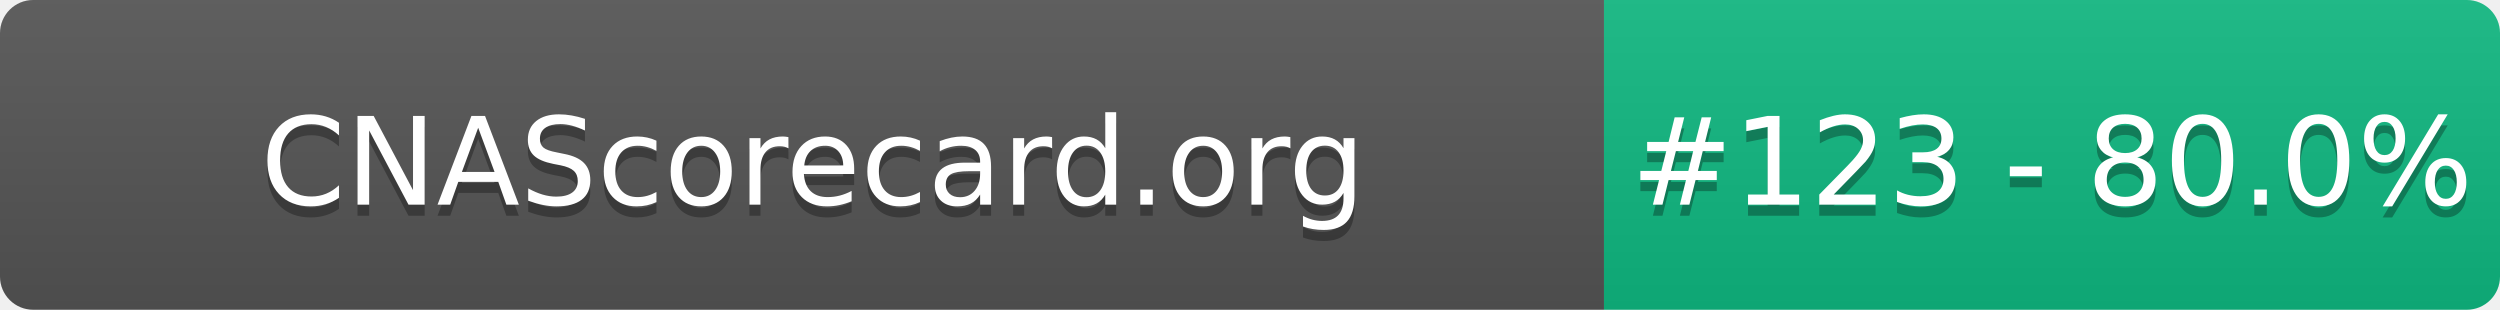
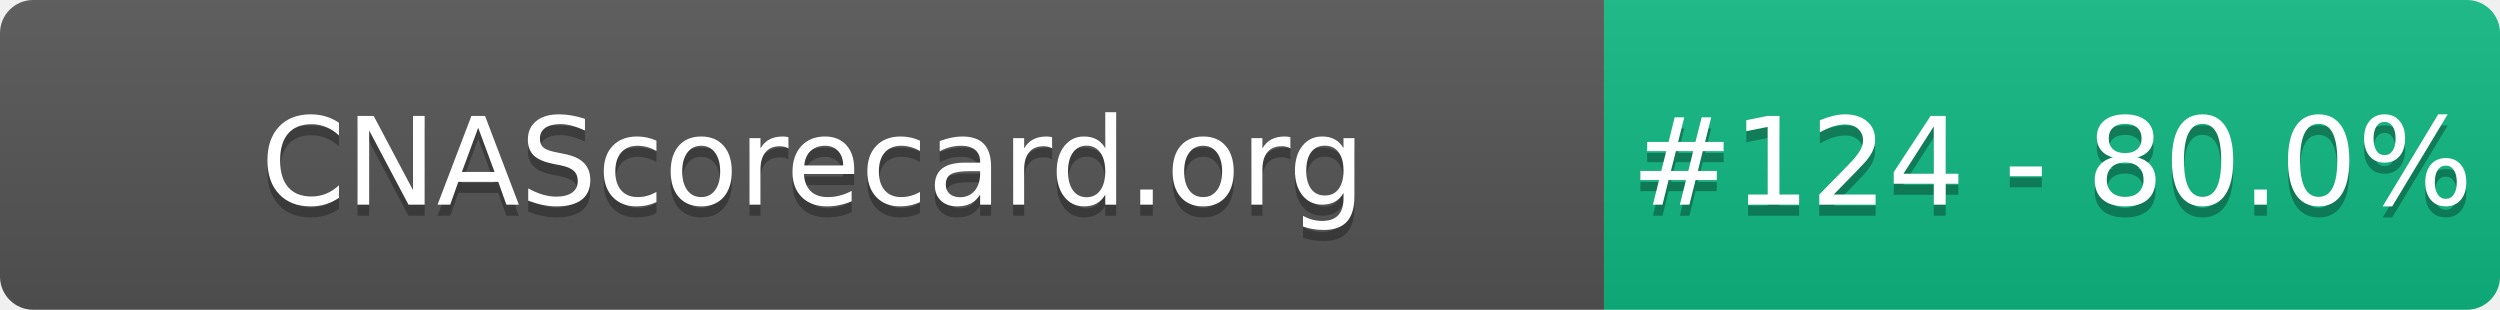
- <svg xmlns="http://www.w3.org/2000/svg" width="226" height="28" role="img" aria-label="CNAScorecard.org: #123 - 80.0%">
+ <svg xmlns="http://www.w3.org/2000/svg" width="226" height="28" role="img" aria-label="CNAScorecard.org: #124 - 80.0%">
  <linearGradient id="s" x2="0" y2="100%">
    <stop offset="0" stop-color="#bbb" stop-opacity=".1" />
    <stop offset="1" stop-opacity=".1" />
  </linearGradient>
  <clipPath id="r">
    <rect width="226" height="28" rx="3" fill="#fff" />
  </clipPath>
  <g clip-path="url(#r)">
    <rect width="145" height="28" fill="#555" />
    <rect x="145" width="81" height="28" fill="#10B981" />
    <rect width="226" height="28" fill="url(#s)" />
  </g>
  <g fill="#fff" text-anchor="middle" font-family="Verdana,Geneva,DejaVu Sans,sans-serif" text-rendering="geometricPrecision" font-size="110">
    <text aria-hidden="true" x="735" y="195" fill="#010101" fill-opacity=".3" transform="scale(.1)" textLength="1350">CNAScorecard.org</text>
    <text x="735" y="185" transform="scale(.1)" fill="#fff" textLength="1350">CNAScorecard.org</text>
-     <text aria-hidden="true" x="1855" y="195" fill="#010101" fill-opacity=".3" transform="scale(.1)" textLength="660">#123 - 80.0%</text>
-     <text x="1855" y="185" transform="scale(.1)" fill="#fff" textLength="660">#123 - 80.0%</text>
+     <text aria-hidden="true" x="1855" y="195" fill="#010101" fill-opacity=".3" transform="scale(.1)" textLength="660">#124 - 80.0%</text>
+     <text x="1855" y="185" transform="scale(.1)" fill="#fff" textLength="660">#124 - 80.0%</text>
  </g>
</svg>
